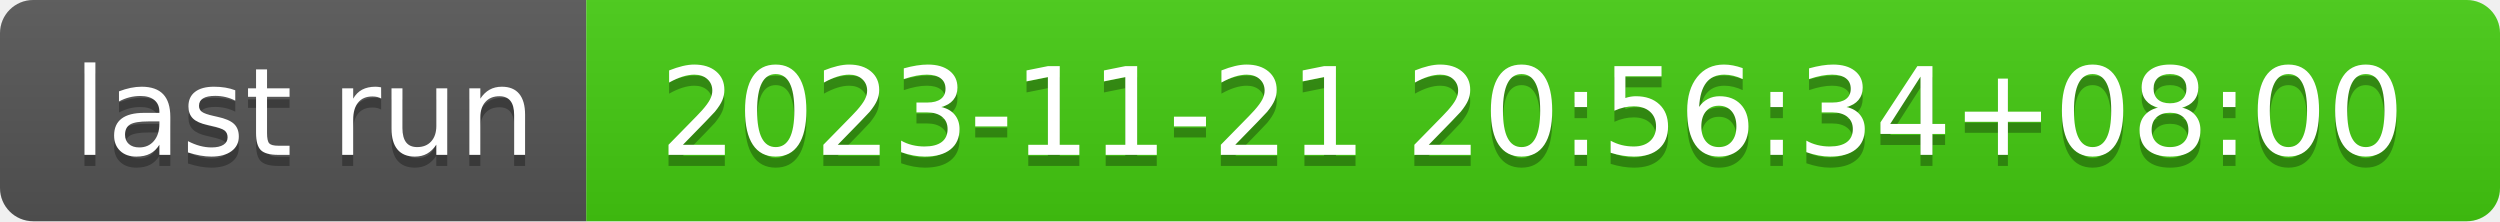
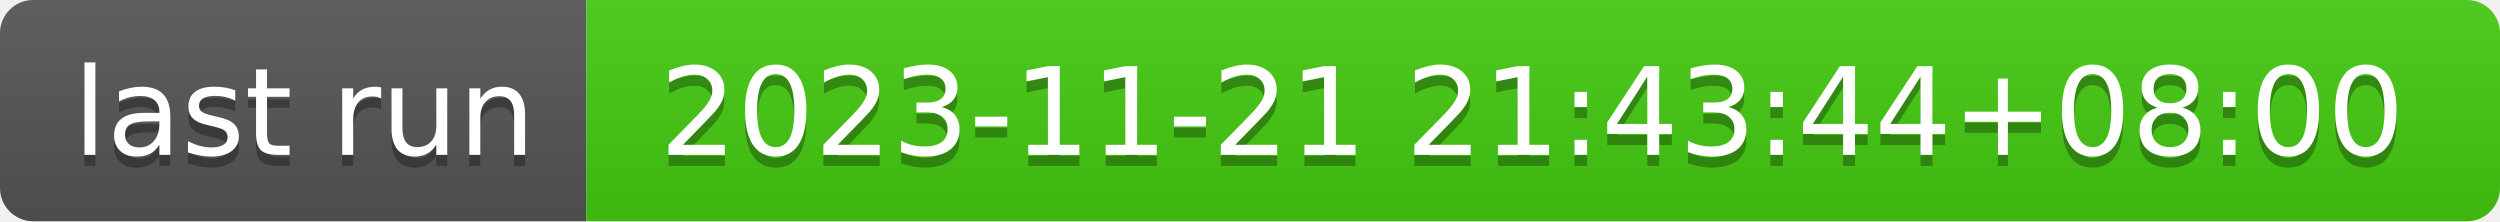
- <svg xmlns="http://www.w3.org/2000/svg" width="226" height="20" role="img" aria-label="last run: 2023-11-21 20:56:34+08:00">
+ <svg xmlns="http://www.w3.org/2000/svg" width="226" height="20" role="img" aria-label="last run: 2023-11-21 21:43:44+08:00">
  <linearGradient id="s" x2="0" y2="100%">
    <stop offset="0" stop-color="#bbb" stop-opacity=".1" />
    <stop offset="1" stop-opacity=".1" />
  </linearGradient>
  <clipPath id="r">
    <rect width="226" height="20" rx="3" fill="#fff" />
  </clipPath>
  <g clip-path="url(#r)">
    <rect width="53" height="20" fill="#555" />
    <rect x="53" width="173" height="20" fill="#4c1" />
    <rect width="226" height="20" fill="url(#s)" />
  </g>
  <g fill="#fff" text-anchor="middle" font-family="Verdana,Geneva,DejaVu Sans,sans-serif" text-rendering="geometricPrecision" font-size="110">
    <text aria-hidden="true" x="275" y="150" fill="#010101" fill-opacity=".3" transform="scale(.1)" textLength="430">last run</text>
    <text x="275" y="140" transform="scale(.1)" fill="#fff" textLength="430">last run</text>
-     <text aria-hidden="true" x="1385" y="150" fill="#010101" fill-opacity=".3" transform="scale(.1)" textLength="1630">2023-11-21 20:56:34+08:00</text>
-     <text x="1385" y="140" transform="scale(.1)" fill="#fff" textLength="1630">2023-11-21 20:56:34+08:00</text>
+     <text aria-hidden="true" x="1385" y="150" fill="#010101" fill-opacity=".3" transform="scale(.1)" textLength="1630">2023-11-21 21:43:44+08:00</text>
+     <text x="1385" y="140" transform="scale(.1)" fill="#fff" textLength="1630">2023-11-21 21:43:44+08:00</text>
  </g>
</svg>
